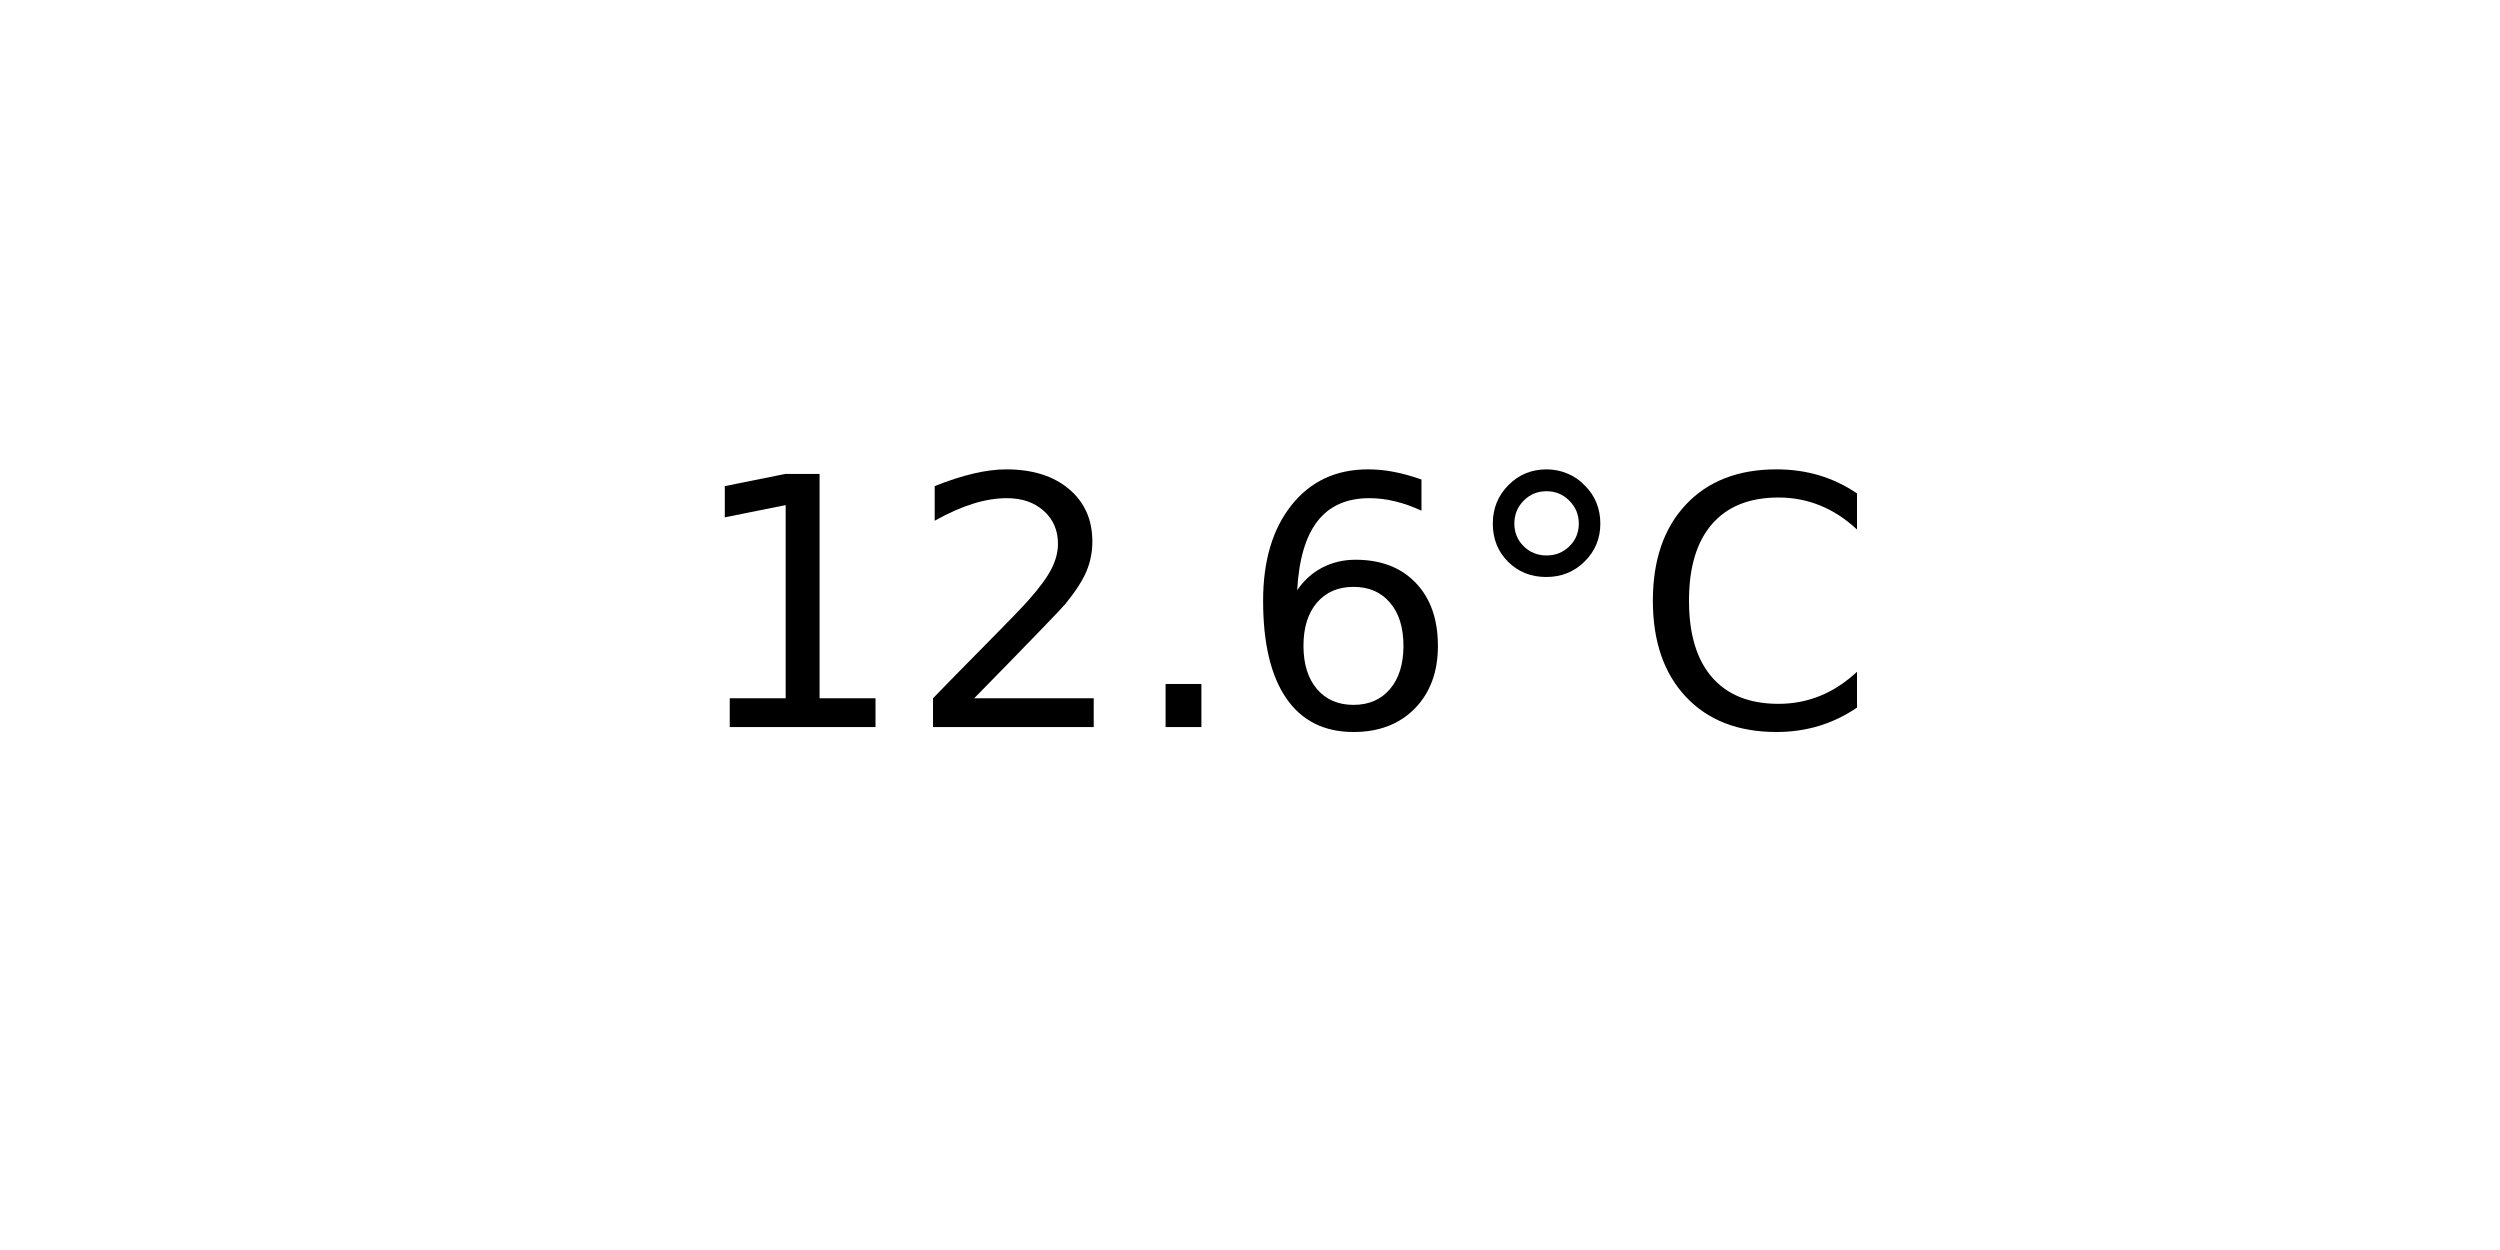
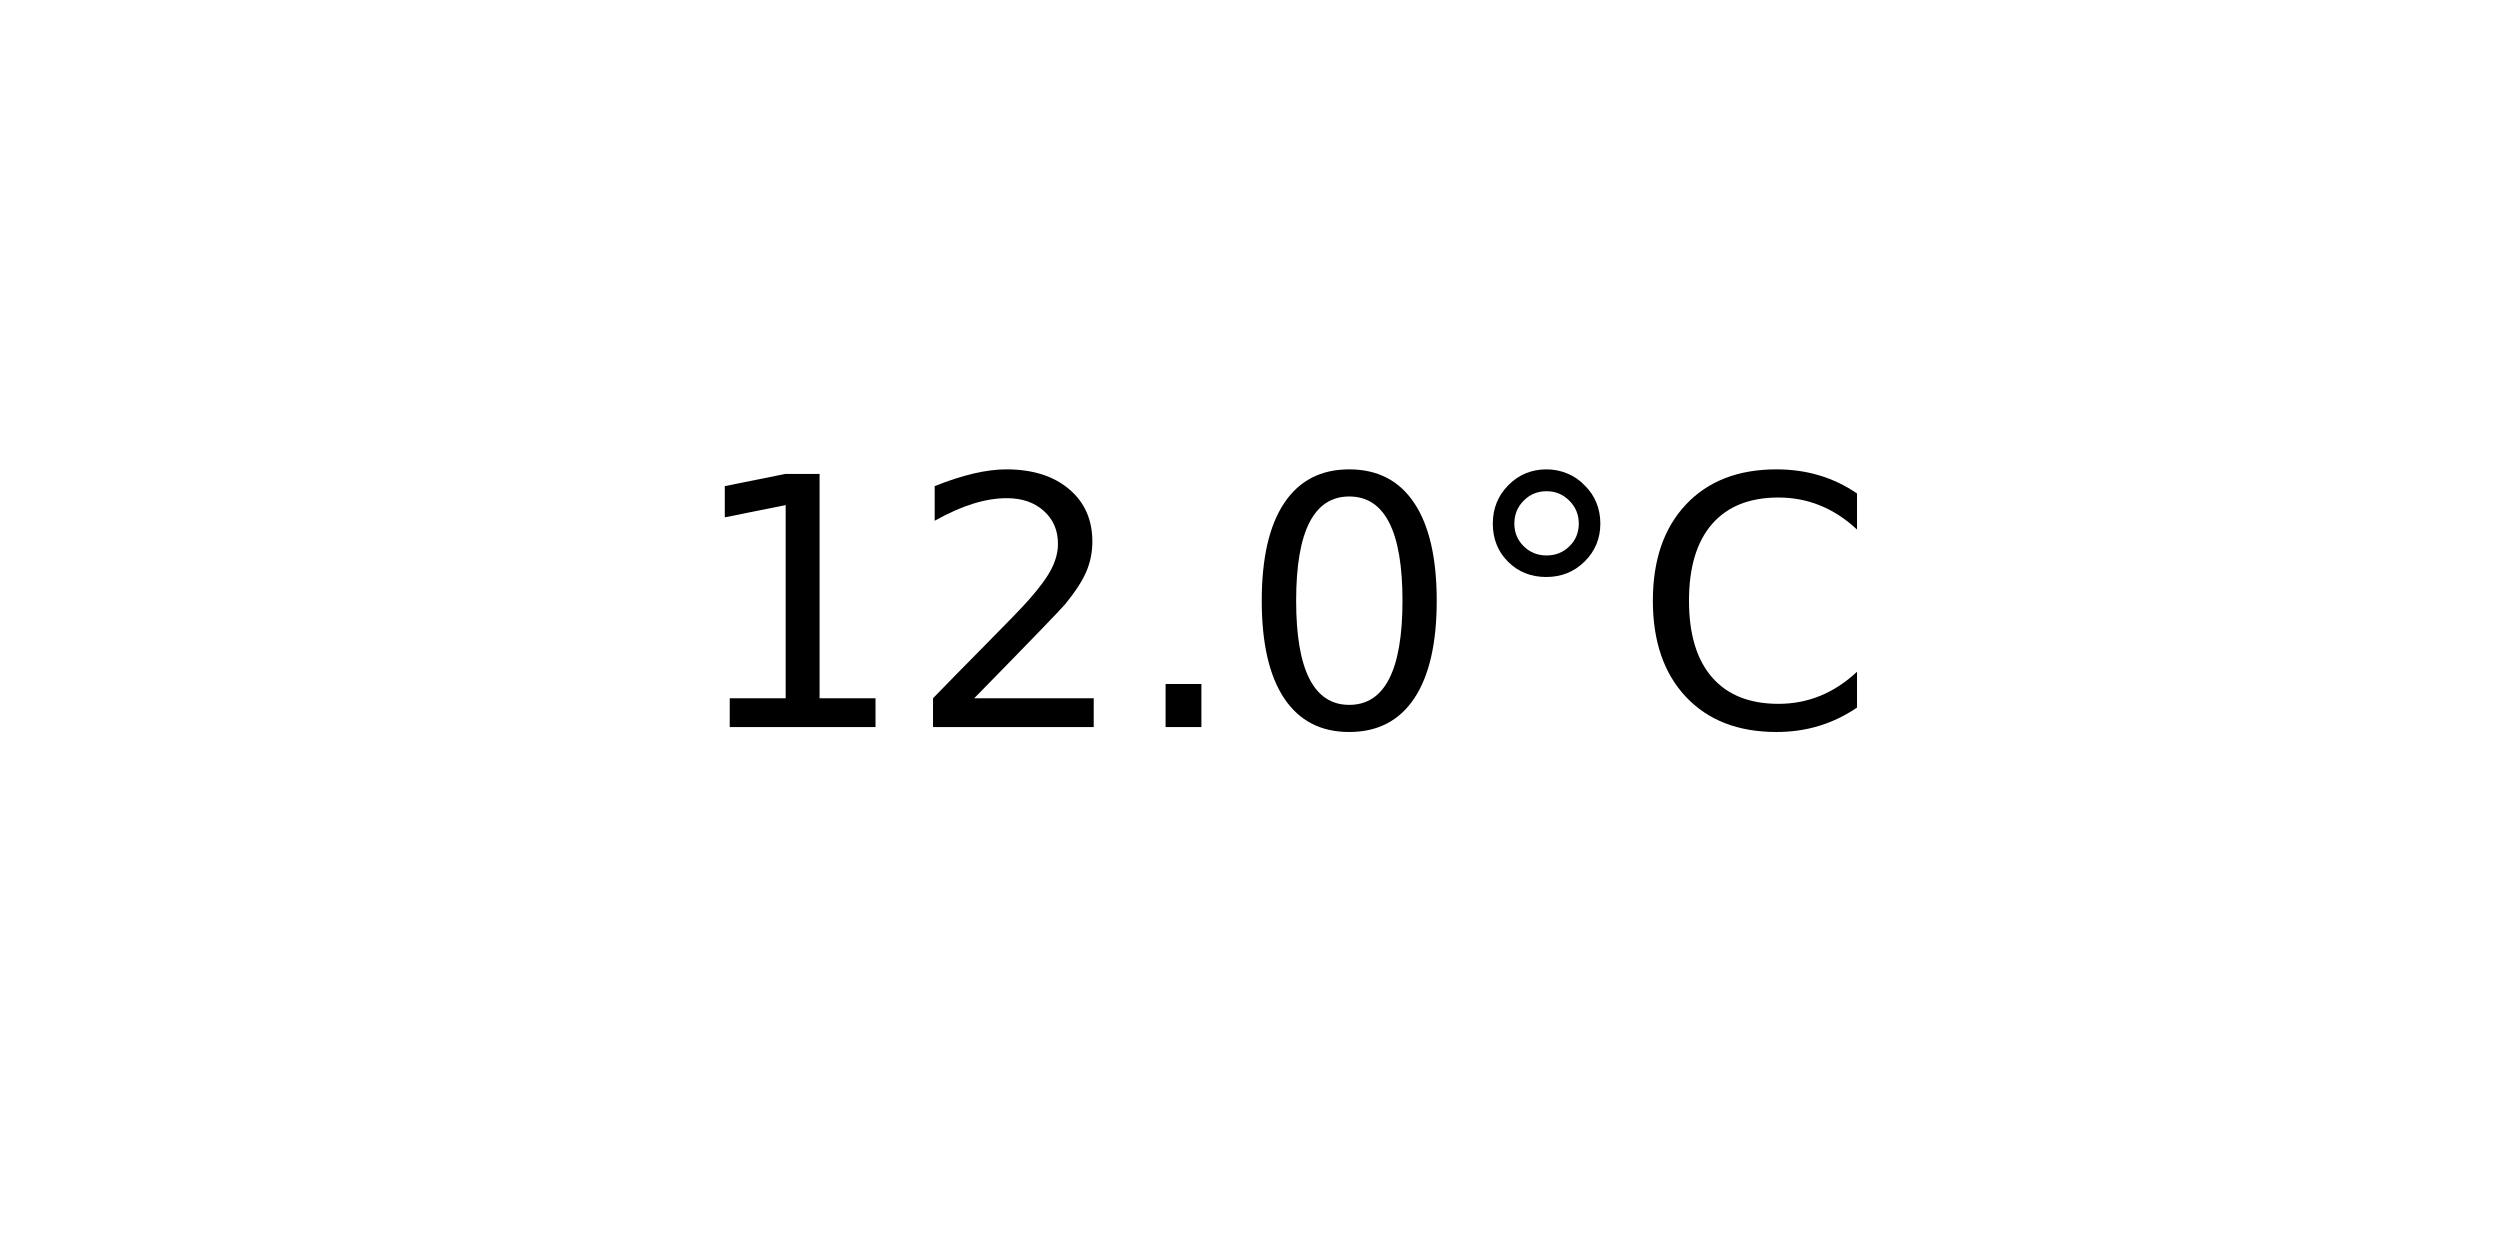
<svg xmlns="http://www.w3.org/2000/svg" xmlns:xlink="http://www.w3.org/1999/xlink" width="72pt" height="36pt" viewBox="0 0 72 36" version="1.1">
  <defs>
    <style type="text/css">*{stroke-linejoin: round; stroke-linecap: butt}</style>
  </defs>
  <g id="figure_1">
    <g id="axes_1">
      <g id="text_1">
        <g transform="translate(19.77578 20.93937) scale(0.1 -0.1)">
          <defs>
            <path id="DejaVuSans-31" d="M 794 531  L 1825 531  L 1825 4091  L 703 3866  L 703 4441  L 1819 4666  L 2450 4666  L 2450 531  L 3481 531  L 3481 0  L 794 0  L 794 531  z " transform="scale(0.015625)" />
            <path id="DejaVuSans-32" d="M 1228 531  L 3431 531  L 3431 0  L 469 0  L 469 531  Q 828 903 1448 1529  Q 2069 2156 2228 2338  Q 2531 2678 2651 2914  Q 2772 3150 2772 3378  Q 2772 3750 2511 3984  Q 2250 4219 1831 4219  Q 1534 4219 1204 4116  Q 875 4013 500 3803  L 500 4441  Q 881 4594 1212 4672  Q 1544 4750 1819 4750  Q 2544 4750 2975 4387  Q 3406 4025 3406 3419  Q 3406 3131 3298 2873  Q 3191 2616 2906 2266  Q 2828 2175 2409 1742  Q 1991 1309 1228 531  z " transform="scale(0.015625)" />
            <path id="DejaVuSans-2e" d="M 684 794  L 1344 794  L 1344 0  L 684 0  L 684 794  z " transform="scale(0.015625)" />
-             <path id="DejaVuSans-36" d="M 2113 2584  Q 1688 2584 1439 2293  Q 1191 2003 1191 1497  Q 1191 994 1439 701  Q 1688 409 2113 409  Q 2538 409 2786 701  Q 3034 994 3034 1497  Q 3034 2003 2786 2293  Q 2538 2584 2113 2584  z M 3366 4563  L 3366 3988  Q 3128 4100 2886 4159  Q 2644 4219 2406 4219  Q 1781 4219 1451 3797  Q 1122 3375 1075 2522  Q 1259 2794 1537 2939  Q 1816 3084 2150 3084  Q 2853 3084 3261 2657  Q 3669 2231 3669 1497  Q 3669 778 3244 343  Q 2819 -91 2113 -91  Q 1303 -91 875 529  Q 447 1150 447 2328  Q 447 3434 972 4092  Q 1497 4750 2381 4750  Q 2619 4750 2861 4703  Q 3103 4656 3366 4563  z " transform="scale(0.015625)" />
+             <path id="DejaVuSans-30" d="M 2034 4250  Q 1547 4250 1301 3770  Q 1056 3291 1056 2328  Q 1056 1369 1301 889  Q 1547 409 2034 409  Q 2525 409 2770 889  Q 3016 1369 3016 2328  Q 3016 3291 2770 3770  Q 2525 4250 2034 4250  z M 2034 4750  Q 2819 4750 3233 4129  Q 3647 3509 3647 2328  Q 3647 1150 3233 529  Q 2819 -91 2034 -91  Q 1250 -91 836 529  Q 422 1150 422 2328  Q 422 3509 836 4129  Q 1250 4750 2034 4750  z " transform="scale(0.015625)" />
            <path id="DejaVuSans-b0" d="M 1600 4347  Q 1350 4347 1178 4173  Q 1006 4000 1006 3750  Q 1006 3503 1178 3333  Q 1350 3163 1600 3163  Q 1850 3163 2022 3333  Q 2194 3503 2194 3750  Q 2194 3997 2020 4172  Q 1847 4347 1600 4347  z M 1600 4750  Q 1800 4750 1984 4673  Q 2169 4597 2303 4453  Q 2447 4313 2519 4134  Q 2591 3956 2591 3750  Q 2591 3338 2302 3052  Q 2013 2766 1594 2766  Q 1172 2766 890 3047  Q 609 3328 609 3750  Q 609 4169 896 4459  Q 1184 4750 1600 4750  z " transform="scale(0.015625)" />
            <path id="DejaVuSans-43" d="M 4122 4306  L 4122 3641  Q 3803 3938 3442 4084  Q 3081 4231 2675 4231  Q 1875 4231 1450 3742  Q 1025 3253 1025 2328  Q 1025 1406 1450 917  Q 1875 428 2675 428  Q 3081 428 3442 575  Q 3803 722 4122 1019  L 4122 359  Q 3791 134 3420 21  Q 3050 -91 2638 -91  Q 1578 -91 968 557  Q 359 1206 359 2328  Q 359 3453 968 4101  Q 1578 4750 2638 4750  Q 3056 4750 3426 4639  Q 3797 4528 4122 4306  z " transform="scale(0.015625)" />
          </defs>
          <use xlink:href="#DejaVuSans-31" />
          <use xlink:href="#DejaVuSans-32" x="63.623" />
          <use xlink:href="#DejaVuSans-2e" x="127.246" />
-           <use xlink:href="#DejaVuSans-36" x="159.033" />
+           <use xlink:href="#DejaVuSans-30" x="159.033" />
          <use xlink:href="#DejaVuSans-b0" x="222.656" />
          <use xlink:href="#DejaVuSans-43" x="272.656" />
        </g>
      </g>
    </g>
  </g>
</svg>
